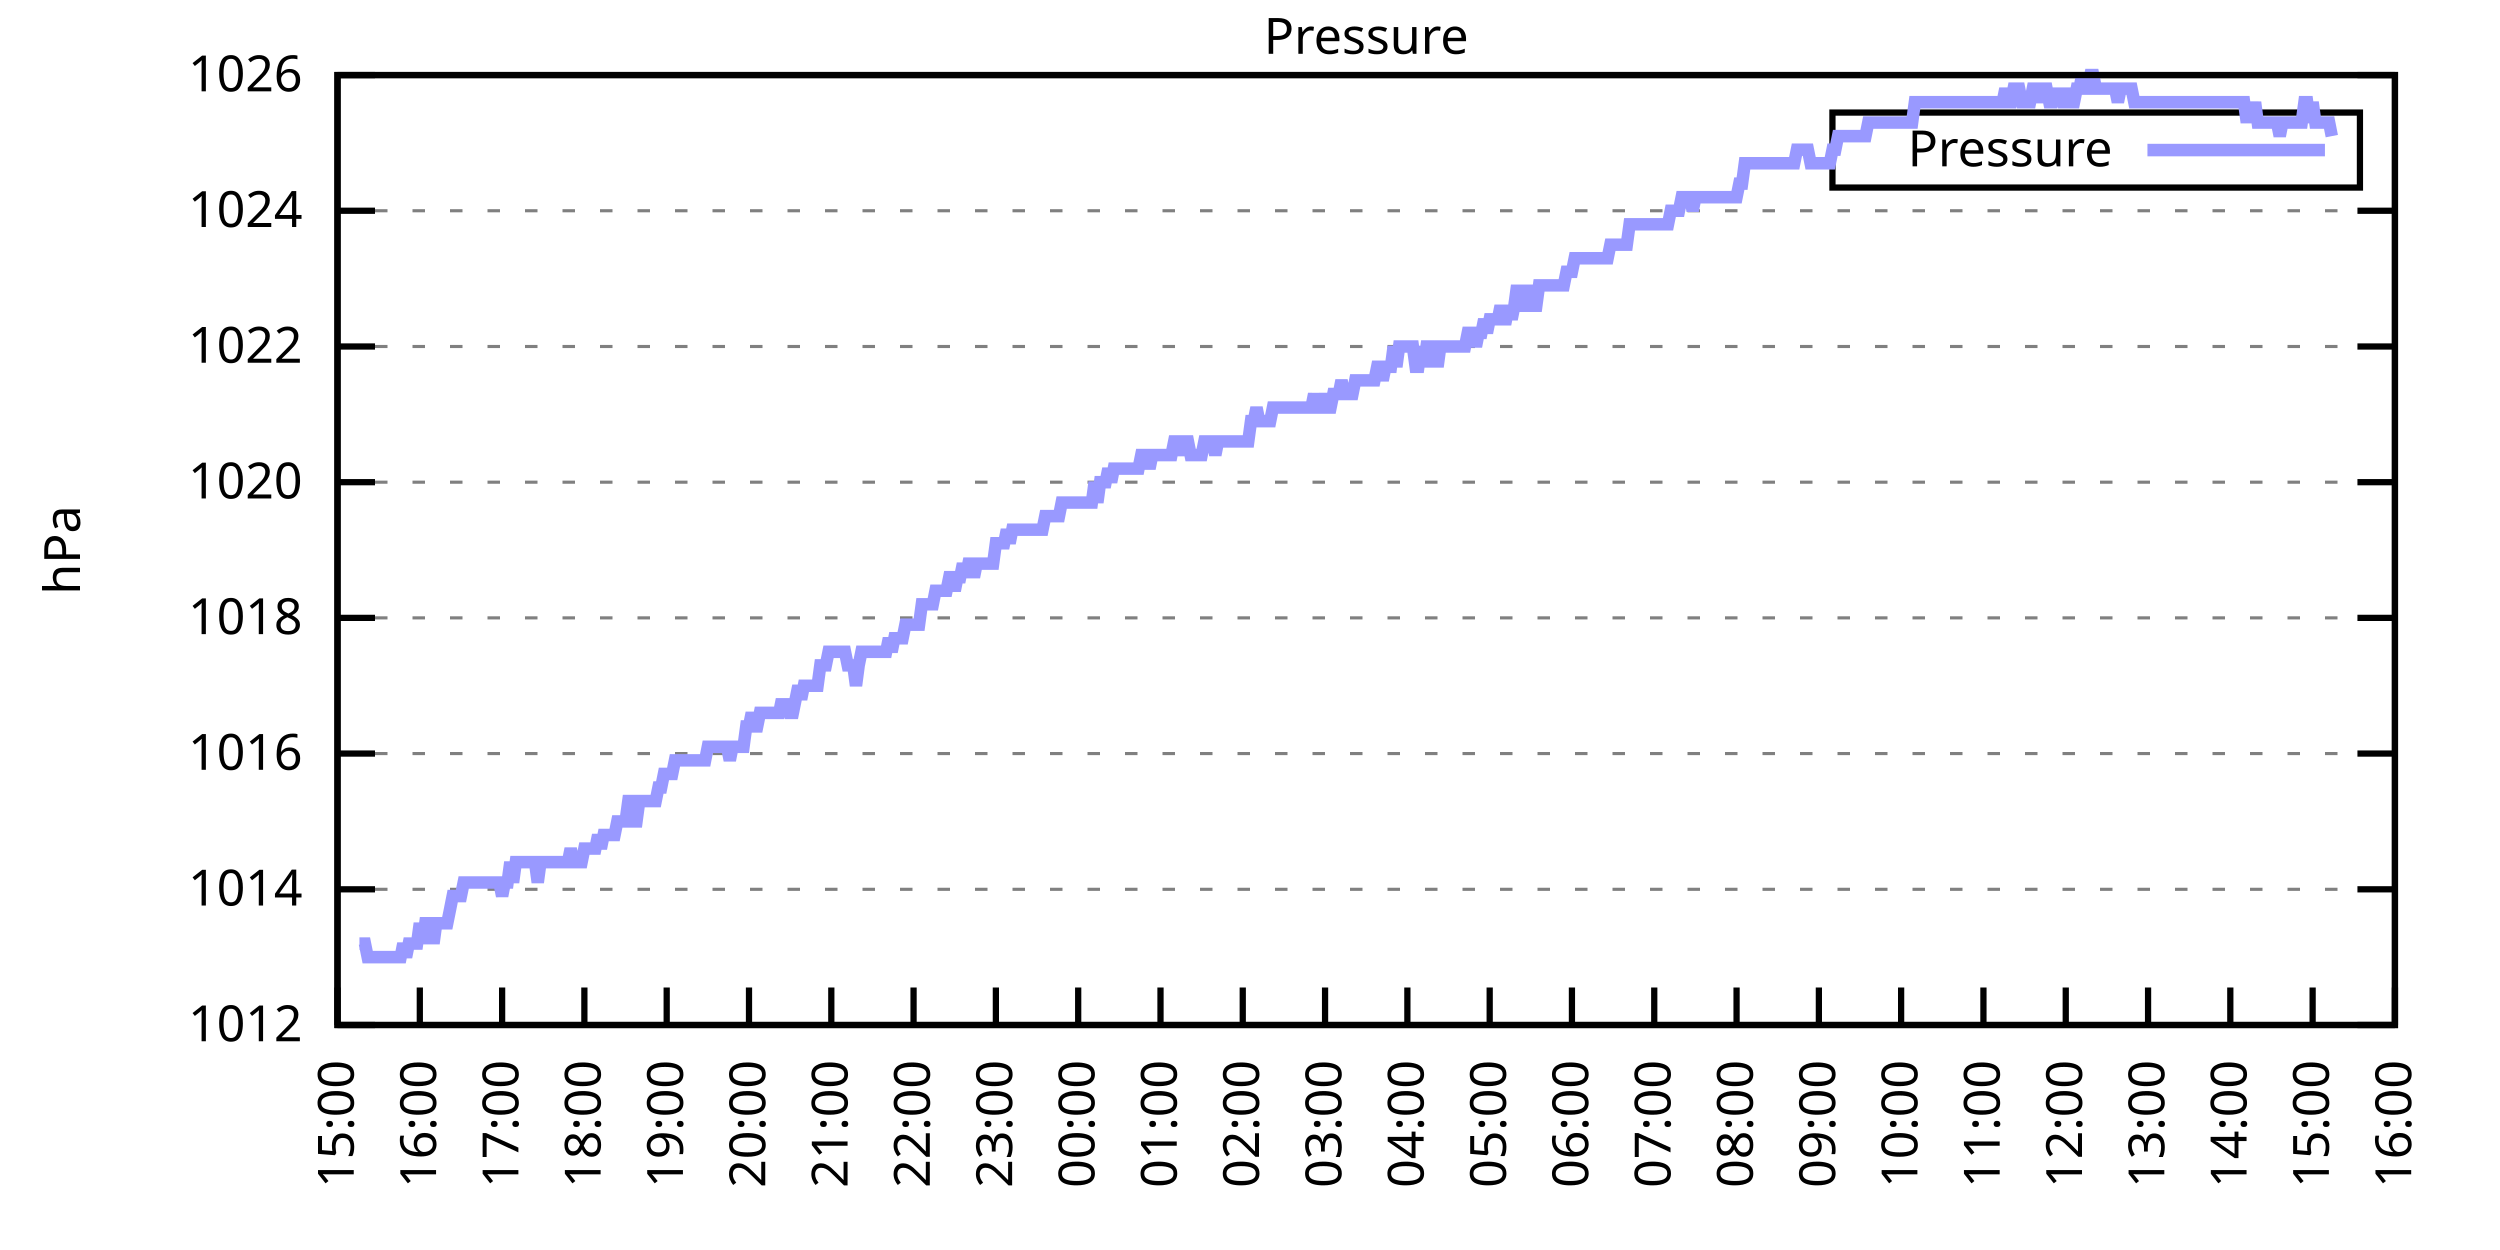
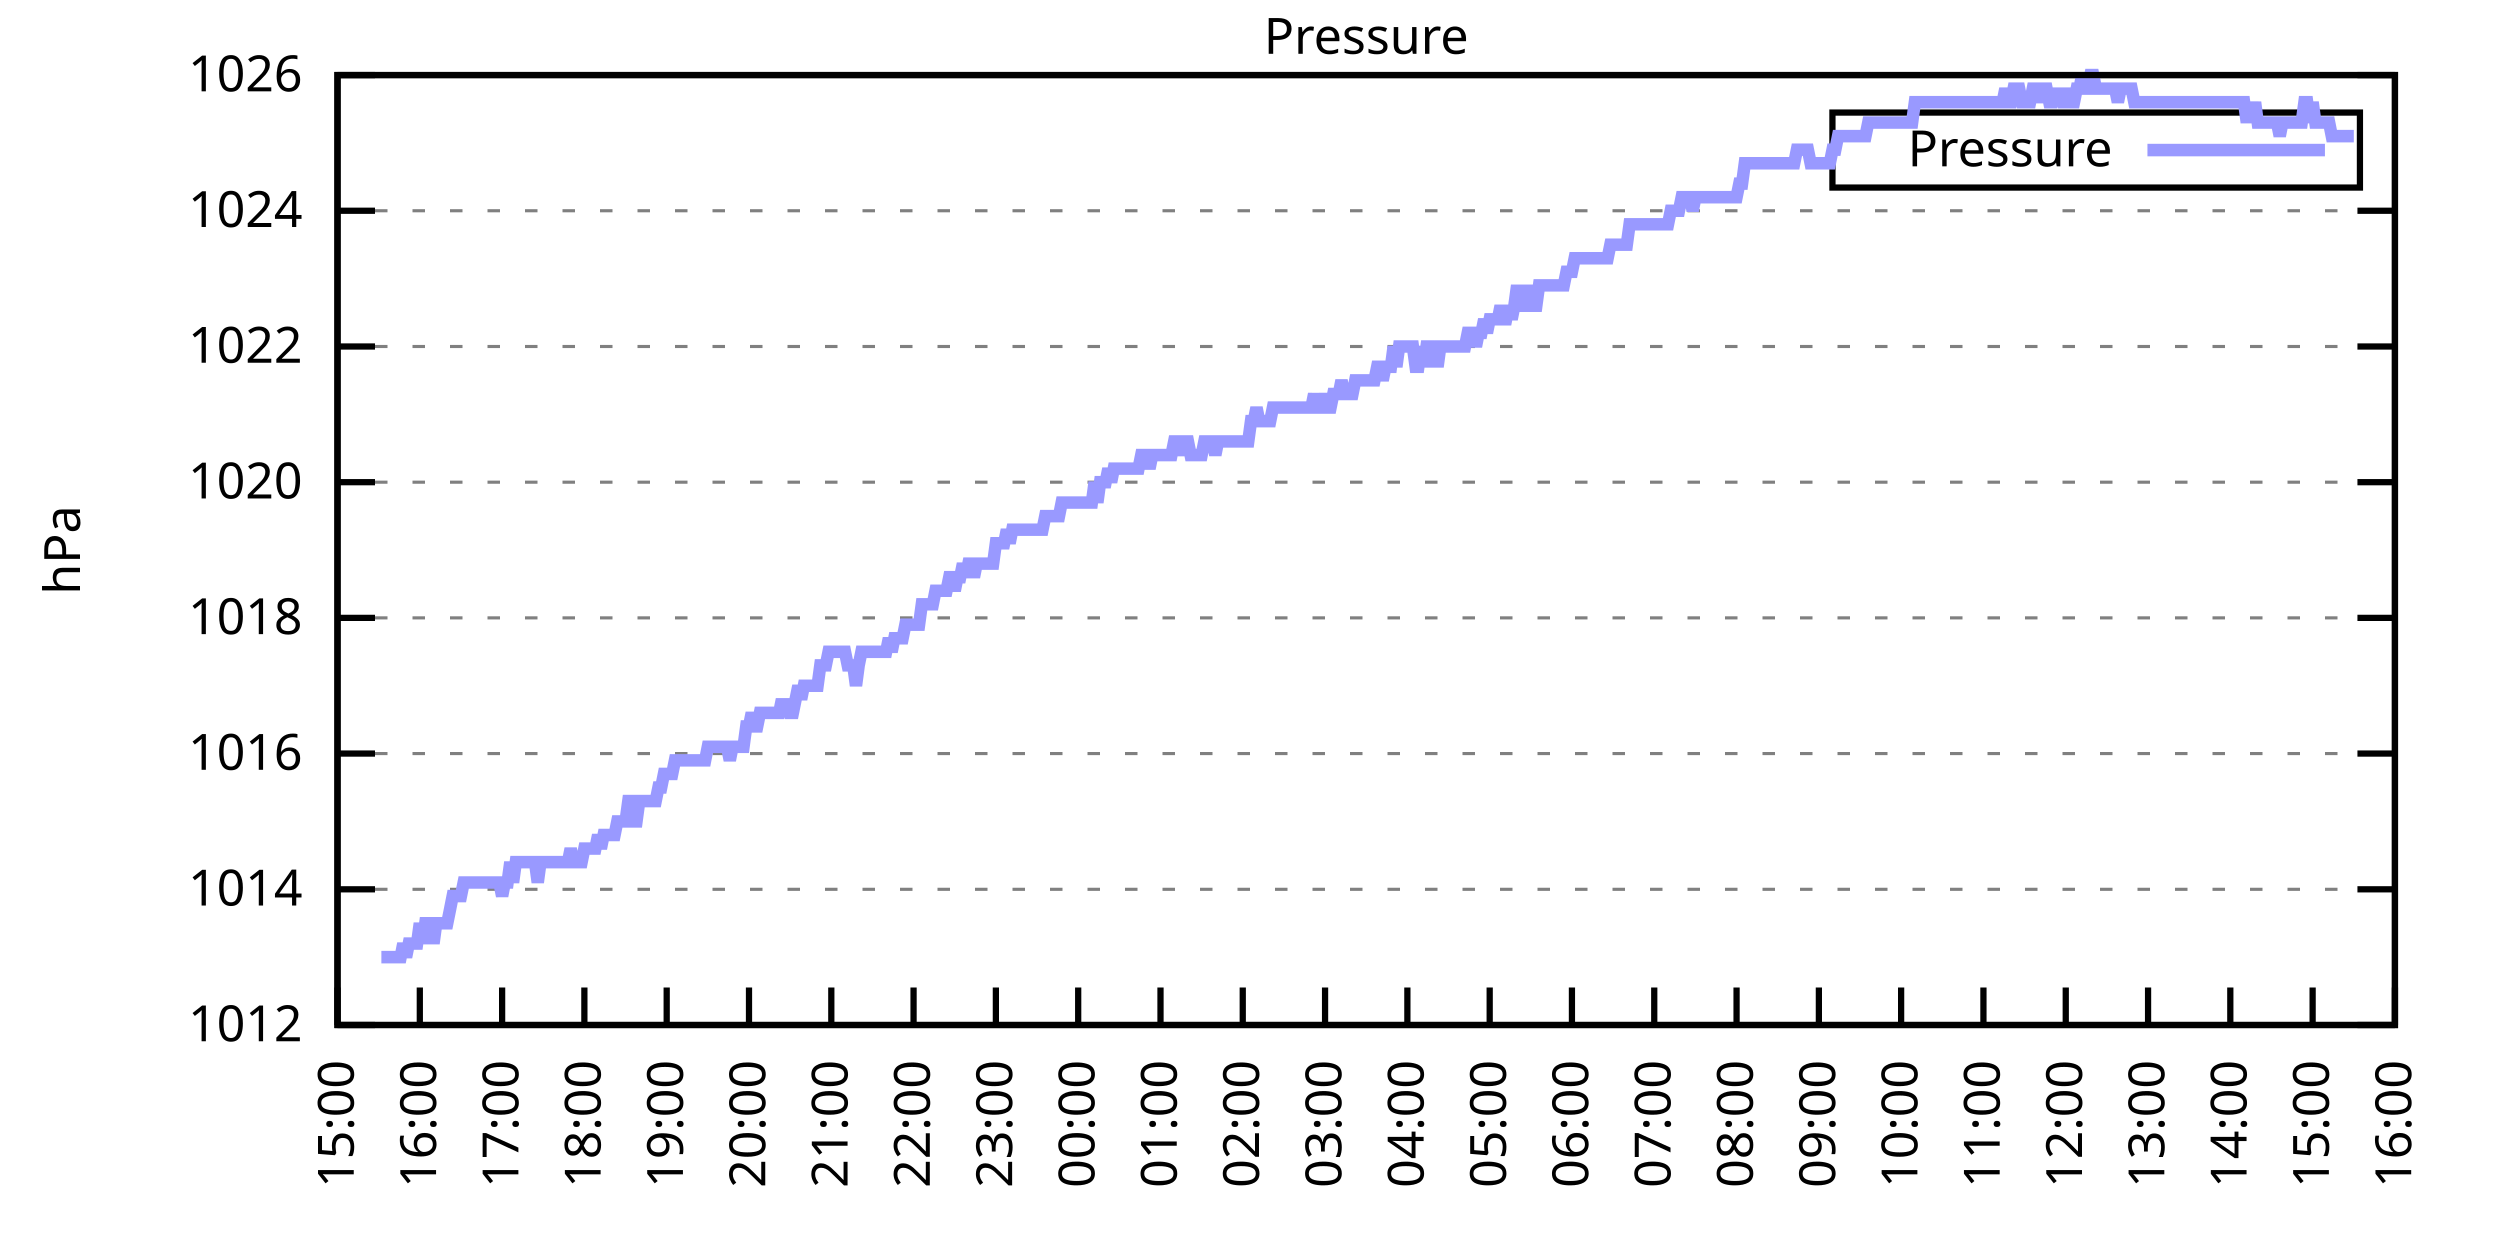
<svg xmlns="http://www.w3.org/2000/svg" xmlns:xlink="http://www.w3.org/1999/xlink" width="400" height="200" viewBox="0 0 400 200">
  <g id="gnuplot_canvas">
    <rect x="0" y="0" width="400" height="200" fill="none" />
    <defs>
      <circle id="gpDot" r="0.5" stroke-width="0.5" stroke="currentColor" />
      <path id="gpPt0" stroke-width="0.333" stroke="currentColor" d="M-1,0 h2 M0,-1 v2" />
      <path id="gpPt1" stroke-width="0.333" stroke="currentColor" d="M-1,-1 L1,1 M1,-1 L-1,1" />
      <path id="gpPt2" stroke-width="0.333" stroke="currentColor" d="M-1,0 L1,0 M0,-1 L0,1 M-1,-1 L1,1 M-1,1 L1,-1" />
      <rect id="gpPt3" stroke-width="0.333" stroke="currentColor" x="-1" y="-1" width="2" height="2" />
      <rect id="gpPt4" stroke-width="0.333" stroke="currentColor" fill="currentColor" x="-1" y="-1" width="2" height="2" />
      <circle id="gpPt5" stroke-width="0.333" stroke="currentColor" cx="0" cy="0" r="1" />
      <use xlink:href="#gpPt5" id="gpPt6" fill="currentColor" stroke="none" />
      <path id="gpPt7" stroke-width="0.333" stroke="currentColor" d="M0,-1.33 L-1.33,0.67 L1.33,0.67 z" />
      <use xlink:href="#gpPt7" id="gpPt8" fill="currentColor" stroke="none" />
      <use xlink:href="#gpPt7" id="gpPt9" stroke="currentColor" transform="rotate(180)" />
      <use xlink:href="#gpPt9" id="gpPt10" fill="currentColor" stroke="none" />
      <use xlink:href="#gpPt3" id="gpPt11" stroke="currentColor" transform="rotate(45)" />
      <use xlink:href="#gpPt11" id="gpPt12" fill="currentColor" stroke="none" />
      <path id="gpPt13" stroke-width="0.333" stroke="currentColor" d="M0,1.330 L1.265,0.411 L0.782,-1.067 L-0.782,-1.076 L-1.265,0.411 z" />
      <use xlink:href="#gpPt13" id="gpPt14" fill="currentColor" stroke="none" />
      <filter id="textbox" filterUnits="objectBoundingBox" x="0" y="0" height="1" width="1">
        <feFlood flood-color="white" flood-opacity="1" result="bgnd" />
        <feComposite in="SourceGraphic" in2="bgnd" operator="atop" />
      </filter>
      <filter id="greybox" filterUnits="objectBoundingBox" x="0" y="0" height="1" width="1">
        <feFlood flood-color="lightgrey" flood-opacity="1" result="grey" />
        <feComposite in="SourceGraphic" in2="grey" operator="atop" />
      </filter>
    </defs>
    <g fill="none" color="white" stroke="currentColor" stroke-width="1.00" stroke-linecap="butt" stroke-linejoin="miter">
</g>
    <g fill="none" color="black" stroke="currentColor" stroke-width="1.00" stroke-linecap="butt" stroke-linejoin="miter">
      <g stroke="none" shape-rendering="crispEdges">
        <polygon fill="rgb(255, 255, 255)" points="54.00,164.00 383.18,164.00 383.18,12.02 54.00,12.02 " />
      </g>
    </g>
    <g fill="none" color="black" stroke="currentColor" stroke-width="1.00" stroke-linecap="butt" stroke-linejoin="miter">
</g>
    <g fill="none" color="black" stroke="black" stroke-width="0.50" stroke-linecap="butt" stroke-linejoin="miter">
</g>
    <g fill="none" color="gray" stroke="currentColor" stroke-width="0.50" stroke-linecap="butt" stroke-linejoin="miter">
      <path stroke="gray" stroke-dasharray="2,4" class="gridline" d="M54.00,164.00 L383.19,164.00  " />
    </g>
    <g fill="none" color="gray" stroke="gray" stroke-width="1.00" stroke-linecap="butt" stroke-linejoin="miter">
</g>
    <g fill="none" color="black" stroke="currentColor" stroke-width="1.00" stroke-linecap="butt" stroke-linejoin="miter">
      <path stroke="black" d="M54.00,164.00 L60.00,164.00 M383.19,164.00 L377.19,164.00  " />
      <g transform="translate(48.40,166.60)" stroke="none" fill="black" font-family="Sans" font-size="8.00" text-anchor="end">
        <text>
          <tspan font-family="Sans"> 1012</tspan>
        </text>
      </g>
    </g>
    <g fill="none" color="black" stroke="currentColor" stroke-width="1.00" stroke-linecap="butt" stroke-linejoin="miter">
</g>
    <g fill="none" color="black" stroke="black" stroke-width="0.50" stroke-linecap="butt" stroke-linejoin="miter">
</g>
    <g fill="none" color="gray" stroke="currentColor" stroke-width="0.50" stroke-linecap="butt" stroke-linejoin="miter">
      <path stroke="gray" stroke-dasharray="2,4" class="gridline" d="M54.00,142.29 L383.19,142.29  " />
    </g>
    <g fill="none" color="gray" stroke="gray" stroke-width="1.00" stroke-linecap="butt" stroke-linejoin="miter">
</g>
    <g fill="none" color="black" stroke="currentColor" stroke-width="1.00" stroke-linecap="butt" stroke-linejoin="miter">
      <path stroke="black" d="M54.00,142.29 L60.00,142.29 M383.19,142.29 L377.19,142.29  " />
      <g transform="translate(48.40,144.89)" stroke="none" fill="black" font-family="Sans" font-size="8.00" text-anchor="end">
        <text>
          <tspan font-family="Sans"> 1014</tspan>
        </text>
      </g>
    </g>
    <g fill="none" color="black" stroke="currentColor" stroke-width="1.00" stroke-linecap="butt" stroke-linejoin="miter">
</g>
    <g fill="none" color="black" stroke="black" stroke-width="0.50" stroke-linecap="butt" stroke-linejoin="miter">
</g>
    <g fill="none" color="gray" stroke="currentColor" stroke-width="0.50" stroke-linecap="butt" stroke-linejoin="miter">
      <path stroke="gray" stroke-dasharray="2,4" class="gridline" d="M54.00,120.57 L383.19,120.57  " />
    </g>
    <g fill="none" color="gray" stroke="gray" stroke-width="1.00" stroke-linecap="butt" stroke-linejoin="miter">
</g>
    <g fill="none" color="black" stroke="currentColor" stroke-width="1.00" stroke-linecap="butt" stroke-linejoin="miter">
      <path stroke="black" d="M54.00,120.57 L60.00,120.57 M383.19,120.57 L377.19,120.57  " />
      <g transform="translate(48.40,123.17)" stroke="none" fill="black" font-family="Sans" font-size="8.00" text-anchor="end">
        <text>
          <tspan font-family="Sans"> 1016</tspan>
        </text>
      </g>
    </g>
    <g fill="none" color="black" stroke="currentColor" stroke-width="1.00" stroke-linecap="butt" stroke-linejoin="miter">
</g>
    <g fill="none" color="black" stroke="black" stroke-width="0.50" stroke-linecap="butt" stroke-linejoin="miter">
</g>
    <g fill="none" color="gray" stroke="currentColor" stroke-width="0.50" stroke-linecap="butt" stroke-linejoin="miter">
      <path stroke="gray" stroke-dasharray="2,4" class="gridline" d="M54.00,98.86 L383.19,98.86  " />
    </g>
    <g fill="none" color="gray" stroke="gray" stroke-width="1.00" stroke-linecap="butt" stroke-linejoin="miter">
</g>
    <g fill="none" color="black" stroke="currentColor" stroke-width="1.00" stroke-linecap="butt" stroke-linejoin="miter">
      <path stroke="black" d="M54.00,98.86 L60.00,98.86 M383.19,98.86 L377.19,98.86  " />
      <g transform="translate(48.40,101.46)" stroke="none" fill="black" font-family="Sans" font-size="8.00" text-anchor="end">
        <text>
          <tspan font-family="Sans"> 1018</tspan>
        </text>
      </g>
    </g>
    <g fill="none" color="black" stroke="currentColor" stroke-width="1.00" stroke-linecap="butt" stroke-linejoin="miter">
</g>
    <g fill="none" color="black" stroke="black" stroke-width="0.50" stroke-linecap="butt" stroke-linejoin="miter">
</g>
    <g fill="none" color="gray" stroke="currentColor" stroke-width="0.50" stroke-linecap="butt" stroke-linejoin="miter">
      <path stroke="gray" stroke-dasharray="2,4" class="gridline" d="M54.00,77.15 L383.19,77.15  " />
    </g>
    <g fill="none" color="gray" stroke="gray" stroke-width="1.00" stroke-linecap="butt" stroke-linejoin="miter">
</g>
    <g fill="none" color="black" stroke="currentColor" stroke-width="1.00" stroke-linecap="butt" stroke-linejoin="miter">
      <path stroke="black" d="M54.00,77.15 L60.00,77.15 M383.19,77.15 L377.19,77.15  " />
      <g transform="translate(48.40,79.75)" stroke="none" fill="black" font-family="Sans" font-size="8.00" text-anchor="end">
        <text>
          <tspan font-family="Sans"> 1020</tspan>
        </text>
      </g>
    </g>
    <g fill="none" color="black" stroke="currentColor" stroke-width="1.00" stroke-linecap="butt" stroke-linejoin="miter">
</g>
    <g fill="none" color="black" stroke="black" stroke-width="0.50" stroke-linecap="butt" stroke-linejoin="miter">
</g>
    <g fill="none" color="gray" stroke="currentColor" stroke-width="0.50" stroke-linecap="butt" stroke-linejoin="miter">
      <path stroke="gray" stroke-dasharray="2,4" class="gridline" d="M54.00,55.44 L383.19,55.44  " />
    </g>
    <g fill="none" color="gray" stroke="gray" stroke-width="1.00" stroke-linecap="butt" stroke-linejoin="miter">
</g>
    <g fill="none" color="black" stroke="currentColor" stroke-width="1.00" stroke-linecap="butt" stroke-linejoin="miter">
      <path stroke="black" d="M54.00,55.44 L60.00,55.44 M383.19,55.44 L377.19,55.44  " />
      <g transform="translate(48.40,58.04)" stroke="none" fill="black" font-family="Sans" font-size="8.00" text-anchor="end">
        <text>
          <tspan font-family="Sans"> 1022</tspan>
        </text>
      </g>
    </g>
    <g fill="none" color="black" stroke="currentColor" stroke-width="1.00" stroke-linecap="butt" stroke-linejoin="miter">
</g>
    <g fill="none" color="black" stroke="black" stroke-width="0.50" stroke-linecap="butt" stroke-linejoin="miter">
</g>
    <g fill="none" color="gray" stroke="currentColor" stroke-width="0.50" stroke-linecap="butt" stroke-linejoin="miter">
      <path stroke="gray" stroke-dasharray="2,4" class="gridline" d="M54.00,33.72 L383.19,33.72  " />
    </g>
    <g fill="none" color="gray" stroke="gray" stroke-width="1.00" stroke-linecap="butt" stroke-linejoin="miter">
</g>
    <g fill="none" color="black" stroke="currentColor" stroke-width="1.00" stroke-linecap="butt" stroke-linejoin="miter">
      <path stroke="black" d="M54.00,33.72 L60.00,33.72 M383.19,33.72 L377.19,33.72  " />
      <g transform="translate(48.40,36.32)" stroke="none" fill="black" font-family="Sans" font-size="8.00" text-anchor="end">
        <text>
          <tspan font-family="Sans"> 1024</tspan>
        </text>
      </g>
    </g>
    <g fill="none" color="black" stroke="currentColor" stroke-width="1.00" stroke-linecap="butt" stroke-linejoin="miter">
</g>
    <g fill="none" color="black" stroke="black" stroke-width="0.50" stroke-linecap="butt" stroke-linejoin="miter">
</g>
    <g fill="none" color="gray" stroke="currentColor" stroke-width="0.50" stroke-linecap="butt" stroke-linejoin="miter">
      <path stroke="gray" stroke-dasharray="2,4" class="gridline" d="M54.00,12.01 L383.19,12.01  " />
    </g>
    <g fill="none" color="gray" stroke="gray" stroke-width="1.00" stroke-linecap="butt" stroke-linejoin="miter">
</g>
    <g fill="none" color="black" stroke="currentColor" stroke-width="1.00" stroke-linecap="butt" stroke-linejoin="miter">
      <path stroke="black" d="M54.00,12.01 L60.00,12.01 M383.19,12.01 L377.19,12.01  " />
      <g transform="translate(48.40,14.61)" stroke="none" fill="black" font-family="Sans" font-size="8.00" text-anchor="end">
        <text>
          <tspan font-family="Sans"> 1026</tspan>
        </text>
      </g>
    </g>
    <g fill="none" color="black" stroke="currentColor" stroke-width="1.00" stroke-linecap="butt" stroke-linejoin="miter">
      <path stroke="black" d="M54.00,164.00 L54.00,158.00  " />
      <g transform="translate(56.60,169.60) rotate(270.00)" stroke="none" fill="black" font-family="Sans" font-size="8.00" text-anchor="end">
        <text>
          <tspan font-family="Sans">15:00</tspan>
        </text>
      </g>
    </g>
    <g fill="none" color="black" stroke="currentColor" stroke-width="1.00" stroke-linecap="butt" stroke-linejoin="miter">
      <path stroke="black" d="M67.17,164.00 L67.17,158.00  " />
      <g transform="translate(69.77,169.60) rotate(270.00)" stroke="none" fill="black" font-family="Sans" font-size="8.00" text-anchor="end">
        <text>
          <tspan font-family="Sans">16:00</tspan>
        </text>
      </g>
    </g>
    <g fill="none" color="black" stroke="currentColor" stroke-width="1.00" stroke-linecap="butt" stroke-linejoin="miter">
      <path stroke="black" d="M80.34,164.00 L80.34,158.00  " />
      <g transform="translate(82.94,169.60) rotate(270.00)" stroke="none" fill="black" font-family="Sans" font-size="8.00" text-anchor="end">
        <text>
          <tspan font-family="Sans">17:00</tspan>
        </text>
      </g>
    </g>
    <g fill="none" color="black" stroke="currentColor" stroke-width="1.00" stroke-linecap="butt" stroke-linejoin="miter">
      <path stroke="black" d="M93.50,164.00 L93.50,158.00  " />
      <g transform="translate(96.10,169.60) rotate(270.00)" stroke="none" fill="black" font-family="Sans" font-size="8.00" text-anchor="end">
        <text>
          <tspan font-family="Sans">18:00</tspan>
        </text>
      </g>
    </g>
    <g fill="none" color="black" stroke="currentColor" stroke-width="1.00" stroke-linecap="butt" stroke-linejoin="miter">
      <path stroke="black" d="M106.67,164.00 L106.67,158.00  " />
      <g transform="translate(109.27,169.60) rotate(270.00)" stroke="none" fill="black" font-family="Sans" font-size="8.00" text-anchor="end">
        <text>
          <tspan font-family="Sans">19:00</tspan>
        </text>
      </g>
    </g>
    <g fill="none" color="black" stroke="currentColor" stroke-width="1.00" stroke-linecap="butt" stroke-linejoin="miter">
      <path stroke="black" d="M119.84,164.00 L119.84,158.00  " />
      <g transform="translate(122.44,169.60) rotate(270.00)" stroke="none" fill="black" font-family="Sans" font-size="8.00" text-anchor="end">
        <text>
          <tspan font-family="Sans">20:00</tspan>
        </text>
      </g>
    </g>
    <g fill="none" color="black" stroke="currentColor" stroke-width="1.00" stroke-linecap="butt" stroke-linejoin="miter">
      <path stroke="black" d="M133.01,164.00 L133.01,158.00  " />
      <g transform="translate(135.61,169.60) rotate(270.00)" stroke="none" fill="black" font-family="Sans" font-size="8.00" text-anchor="end">
        <text>
          <tspan font-family="Sans">21:00</tspan>
        </text>
      </g>
    </g>
    <g fill="none" color="black" stroke="currentColor" stroke-width="1.00" stroke-linecap="butt" stroke-linejoin="miter">
      <path stroke="black" d="M146.17,164.00 L146.17,158.00  " />
      <g transform="translate(148.77,169.60) rotate(270.00)" stroke="none" fill="black" font-family="Sans" font-size="8.00" text-anchor="end">
        <text>
          <tspan font-family="Sans">22:00</tspan>
        </text>
      </g>
    </g>
    <g fill="none" color="black" stroke="currentColor" stroke-width="1.00" stroke-linecap="butt" stroke-linejoin="miter">
      <path stroke="black" d="M159.34,164.00 L159.34,158.00  " />
      <g transform="translate(161.94,169.60) rotate(270.00)" stroke="none" fill="black" font-family="Sans" font-size="8.00" text-anchor="end">
        <text>
          <tspan font-family="Sans">23:00</tspan>
        </text>
      </g>
    </g>
    <g fill="none" color="black" stroke="currentColor" stroke-width="1.00" stroke-linecap="butt" stroke-linejoin="miter">
      <path stroke="black" d="M172.51,164.00 L172.51,158.00  " />
      <g transform="translate(175.11,169.60) rotate(270.00)" stroke="none" fill="black" font-family="Sans" font-size="8.00" text-anchor="end">
        <text>
          <tspan font-family="Sans">00:00</tspan>
        </text>
      </g>
    </g>
    <g fill="none" color="black" stroke="currentColor" stroke-width="1.00" stroke-linecap="butt" stroke-linejoin="miter">
      <path stroke="black" d="M185.68,164.00 L185.68,158.00  " />
      <g transform="translate(188.28,169.60) rotate(270.00)" stroke="none" fill="black" font-family="Sans" font-size="8.00" text-anchor="end">
        <text>
          <tspan font-family="Sans">01:00</tspan>
        </text>
      </g>
    </g>
    <g fill="none" color="black" stroke="currentColor" stroke-width="1.00" stroke-linecap="butt" stroke-linejoin="miter">
      <path stroke="black" d="M198.84,164.00 L198.84,158.00  " />
      <g transform="translate(201.44,169.60) rotate(270.00)" stroke="none" fill="black" font-family="Sans" font-size="8.00" text-anchor="end">
        <text>
          <tspan font-family="Sans">02:00</tspan>
        </text>
      </g>
    </g>
    <g fill="none" color="black" stroke="currentColor" stroke-width="1.00" stroke-linecap="butt" stroke-linejoin="miter">
      <path stroke="black" d="M212.01,164.00 L212.01,158.00  " />
      <g transform="translate(214.61,169.60) rotate(270.00)" stroke="none" fill="black" font-family="Sans" font-size="8.00" text-anchor="end">
        <text>
          <tspan font-family="Sans">03:00</tspan>
        </text>
      </g>
    </g>
    <g fill="none" color="black" stroke="currentColor" stroke-width="1.00" stroke-linecap="butt" stroke-linejoin="miter">
      <path stroke="black" d="M225.18,164.00 L225.18,158.00  " />
      <g transform="translate(227.78,169.60) rotate(270.00)" stroke="none" fill="black" font-family="Sans" font-size="8.00" text-anchor="end">
        <text>
          <tspan font-family="Sans">04:00</tspan>
        </text>
      </g>
    </g>
    <g fill="none" color="black" stroke="currentColor" stroke-width="1.00" stroke-linecap="butt" stroke-linejoin="miter">
      <path stroke="black" d="M238.35,164.00 L238.35,158.00  " />
      <g transform="translate(240.95,169.60) rotate(270.00)" stroke="none" fill="black" font-family="Sans" font-size="8.00" text-anchor="end">
        <text>
          <tspan font-family="Sans">05:00</tspan>
        </text>
      </g>
    </g>
    <g fill="none" color="black" stroke="currentColor" stroke-width="1.00" stroke-linecap="butt" stroke-linejoin="miter">
      <path stroke="black" d="M251.51,164.00 L251.51,158.00  " />
      <g transform="translate(254.11,169.60) rotate(270.00)" stroke="none" fill="black" font-family="Sans" font-size="8.00" text-anchor="end">
        <text>
          <tspan font-family="Sans">06:00</tspan>
        </text>
      </g>
    </g>
    <g fill="none" color="black" stroke="currentColor" stroke-width="1.00" stroke-linecap="butt" stroke-linejoin="miter">
      <path stroke="black" d="M264.68,164.00 L264.68,158.00  " />
      <g transform="translate(267.28,169.60) rotate(270.00)" stroke="none" fill="black" font-family="Sans" font-size="8.00" text-anchor="end">
        <text>
          <tspan font-family="Sans">07:00</tspan>
        </text>
      </g>
    </g>
    <g fill="none" color="black" stroke="currentColor" stroke-width="1.00" stroke-linecap="butt" stroke-linejoin="miter">
      <path stroke="black" d="M277.85,164.00 L277.85,158.00  " />
      <g transform="translate(280.45,169.60) rotate(270.00)" stroke="none" fill="black" font-family="Sans" font-size="8.00" text-anchor="end">
        <text>
          <tspan font-family="Sans">08:00</tspan>
        </text>
      </g>
    </g>
    <g fill="none" color="black" stroke="currentColor" stroke-width="1.00" stroke-linecap="butt" stroke-linejoin="miter">
      <path stroke="black" d="M291.02,164.00 L291.02,158.00  " />
      <g transform="translate(293.62,169.60) rotate(270.00)" stroke="none" fill="black" font-family="Sans" font-size="8.00" text-anchor="end">
        <text>
          <tspan font-family="Sans">09:00</tspan>
        </text>
      </g>
    </g>
    <g fill="none" color="black" stroke="currentColor" stroke-width="1.00" stroke-linecap="butt" stroke-linejoin="miter">
      <path stroke="black" d="M304.18,164.00 L304.18,158.00  " />
      <g transform="translate(306.78,169.60) rotate(270.00)" stroke="none" fill="black" font-family="Sans" font-size="8.00" text-anchor="end">
        <text>
          <tspan font-family="Sans">10:00</tspan>
        </text>
      </g>
    </g>
    <g fill="none" color="black" stroke="currentColor" stroke-width="1.00" stroke-linecap="butt" stroke-linejoin="miter">
      <path stroke="black" d="M317.35,164.00 L317.35,158.00  " />
      <g transform="translate(319.95,169.60) rotate(270.00)" stroke="none" fill="black" font-family="Sans" font-size="8.00" text-anchor="end">
        <text>
          <tspan font-family="Sans">11:00</tspan>
        </text>
      </g>
    </g>
    <g fill="none" color="black" stroke="currentColor" stroke-width="1.00" stroke-linecap="butt" stroke-linejoin="miter">
      <path stroke="black" d="M330.52,164.00 L330.52,158.00  " />
      <g transform="translate(333.12,169.60) rotate(270.00)" stroke="none" fill="black" font-family="Sans" font-size="8.00" text-anchor="end">
        <text>
          <tspan font-family="Sans">12:00</tspan>
        </text>
      </g>
    </g>
    <g fill="none" color="black" stroke="currentColor" stroke-width="1.00" stroke-linecap="butt" stroke-linejoin="miter">
      <path stroke="black" d="M343.69,164.00 L343.69,158.00  " />
      <g transform="translate(346.29,169.60) rotate(270.00)" stroke="none" fill="black" font-family="Sans" font-size="8.00" text-anchor="end">
        <text>
          <tspan font-family="Sans">13:00</tspan>
        </text>
      </g>
    </g>
    <g fill="none" color="black" stroke="currentColor" stroke-width="1.00" stroke-linecap="butt" stroke-linejoin="miter">
      <path stroke="black" d="M356.85,164.00 L356.85,158.00  " />
      <g transform="translate(359.45,169.60) rotate(270.00)" stroke="none" fill="black" font-family="Sans" font-size="8.00" text-anchor="end">
        <text>
          <tspan font-family="Sans">14:00</tspan>
        </text>
      </g>
    </g>
    <g fill="none" color="black" stroke="currentColor" stroke-width="1.00" stroke-linecap="butt" stroke-linejoin="miter">
      <path stroke="black" d="M370.02,164.00 L370.02,158.00  " />
      <g transform="translate(372.62,169.60) rotate(270.00)" stroke="none" fill="black" font-family="Sans" font-size="8.00" text-anchor="end">
        <text>
          <tspan font-family="Sans">15:00</tspan>
        </text>
      </g>
    </g>
    <g fill="none" color="black" stroke="currentColor" stroke-width="1.00" stroke-linecap="butt" stroke-linejoin="miter">
      <path stroke="black" d="M383.19,164.00 L383.19,158.00  " />
      <g transform="translate(385.79,169.60) rotate(270.00)" stroke="none" fill="black" font-family="Sans" font-size="8.00" text-anchor="end">
        <text>
          <tspan font-family="Sans">16:00</tspan>
        </text>
      </g>
    </g>
    <g fill="none" color="black" stroke="currentColor" stroke-width="1.00" stroke-linecap="butt" stroke-linejoin="miter">
</g>
    <g fill="none" color="black" stroke="currentColor" stroke-width="1.00" stroke-linecap="butt" stroke-linejoin="miter">
      <path stroke="black" d="M54.00,12.01 L54.00,164.00 L383.19,164.00 L383.19,12.01 L54.00,12.01 Z  " />
    </g>
    <g fill="none" color="black" stroke="currentColor" stroke-width="1.00" stroke-linecap="butt" stroke-linejoin="miter">
</g>
    <g fill="none" color="black" stroke="currentColor" stroke-width="1.00" stroke-linecap="butt" stroke-linejoin="miter">
      <path stroke="black" d="M293.19,30.01 L293.19,18.01 L377.59,18.01 L377.59,30.01 L293.19,30.01 Z  " />
    </g>
    <g id="Pressure_plot_1">
      <g fill="none" color="white" stroke="black" stroke-width="2.00" stroke-linecap="butt" stroke-linejoin="miter">
</g>
      <g fill="none" color="black" stroke="currentColor" stroke-width="2.00" stroke-linecap="butt" stroke-linejoin="miter">
        <g transform="translate(337.99,26.61)" stroke="none" fill="black" font-family="Sans" font-size="8.00" text-anchor="end">
          <text>
            <tspan font-family="Sans">Pressure</tspan>
          </text>
        </g>
      </g>
      <g fill="none" color="black" stroke="currentColor" stroke-width="2.00" stroke-linecap="butt" stroke-linejoin="miter">
-         <path stroke="rgb(153, 153, 255)" d="M343.59,24.01 L371.99,24.01 M57.51,150.97 L57.95,150.97 L58.39,150.97 L58.83,153.14 L59.27,153.14 L59.71,153.14   L60.14,153.14 L60.58,153.14 L61.02,153.14 L61.46,153.14 L61.90,153.14 L62.34,153.14 L62.78,153.14 L63.22,153.14   L63.66,153.14 L64.10,153.14 L64.53,150.97 L64.97,153.14 L65.41,150.97 L65.85,150.97 L66.29,150.97 L66.73,150.97   L67.17,147.72 L67.61,150.97 L68.05,147.72 L68.48,147.72 L68.92,147.72 L69.36,150.97 L69.80,147.72 L70.24,147.72   L70.68,147.72 L71.12,147.72 L71.56,147.72 L72.00,145.54 L72.43,143.37 L72.87,143.37 L73.31,143.37 L73.75,143.37   L74.19,141.20 L74.63,141.20 L75.07,141.20 L75.51,141.20 L75.95,141.20 L76.38,141.20 L76.82,141.20 L77.26,141.20   L77.70,141.20 L78.14,141.20 L78.58,141.20 L79.02,141.20 L79.46,141.20 L79.90,141.20 L80.34,143.37 L80.77,141.20   L81.21,141.20 L81.65,137.94 L82.09,141.20 L82.53,137.94 L82.97,137.94 L83.41,137.94 L83.85,137.94 L84.29,137.94   L84.72,137.94 L85.16,137.94 L85.60,137.94 L86.04,141.20 L86.48,137.94 L86.92,137.94 L87.36,137.94 L87.80,137.94   L88.24,137.94 L88.67,137.94 L89.11,137.94 L89.55,137.94 L89.99,137.94 L90.43,137.94 L90.87,137.94 L91.31,135.77   L91.75,137.94 L92.19,137.94 L92.62,137.94 L93.06,137.94 L93.50,135.77 L93.94,135.77 L94.38,135.77 L94.82,135.77   L95.26,135.77 L95.70,133.60 L96.14,135.77 L96.58,133.60 L97.01,133.60 L97.45,133.60 L97.89,133.60 L98.33,133.60   L98.77,131.43 L99.21,131.43 L99.65,131.43 L100.09,131.43 L100.53,128.17 L100.96,128.17 L101.40,131.43 L101.84,131.43   L102.28,128.17 L102.72,128.17 L103.16,128.17 L103.60,128.17 L104.04,128.17 L104.48,128.17 L104.91,128.17 L105.35,126.00   L105.79,126.00 L106.23,123.83 L106.67,123.83 L107.11,123.83 L107.55,123.83 L107.99,121.66 L108.43,121.66 L108.87,121.66   L109.30,121.66 L109.74,121.66 L110.18,121.66 L110.62,121.66 L111.06,121.66 L111.50,121.66 L111.94,121.66 L112.38,121.66   L112.82,121.66 L113.25,119.49 L113.69,119.49 L114.13,119.49 L114.57,119.49 L115.01,119.49 L115.45,119.49 L115.89,119.49   L116.33,119.49 L116.77,121.66 L117.20,119.49 L117.64,119.49 L118.08,119.49 L118.52,119.49 L118.96,119.49 L119.40,116.23   L119.84,116.23 L120.28,114.06 L120.72,116.23 L121.15,116.23 L121.59,114.06 L122.03,114.06 L122.47,114.06 L122.91,114.06   L123.35,114.06 L123.79,114.06 L124.23,114.06 L124.67,114.06 L125.11,111.89 L125.54,114.06 L125.98,111.89 L126.42,114.06   L126.86,114.06 L127.30,111.89 L127.74,109.72 L128.18,111.89 L128.62,109.72 L129.06,109.72 L129.49,109.72 L129.93,109.72   L130.37,109.72 L130.81,109.72 L131.25,106.46 L131.69,106.46 L132.13,106.46 L132.57,104.29 L133.01,104.29 L133.44,104.29   L133.88,104.29 L134.32,104.29 L134.76,104.29 L135.20,104.29 L135.64,106.46 L136.08,106.46 L136.52,106.46 L136.96,109.72   L137.39,106.46 L137.83,104.29 L138.27,104.29 L138.71,104.29 L139.15,104.29 L139.59,104.29 L140.03,104.29 L140.47,104.29   L140.91,104.29 L141.35,104.29 L141.78,104.29 L142.22,102.12 L142.66,104.29 L143.10,102.12 L143.54,102.12 L143.98,102.12   L144.42,102.12 L144.86,99.95 L145.30,99.95 L145.73,99.95 L146.17,99.95 L146.61,99.95 L147.05,99.95 L147.49,96.69   L147.93,96.69 L148.37,96.69 L148.81,96.69 L149.25,96.69 L149.68,94.52 L150.12,94.52 L150.56,94.52 L151.00,94.52   L151.44,94.52 L151.88,92.35 L152.32,92.35 L152.76,94.52 L153.20,92.35 L153.63,92.35 L154.07,90.18 L154.51,92.35   L154.95,90.18 L155.39,90.18 L155.83,92.35 L156.27,90.18 L156.71,90.18 L157.15,90.18 L157.59,90.18 L158.02,90.18   L158.46,90.18 L158.90,90.18 L159.34,86.92 L159.78,86.92 L160.22,86.92 L160.66,86.92 L161.10,84.75 L161.54,86.92   L161.97,84.75 L162.41,84.75 L162.85,84.75 L163.29,84.75 L163.73,84.75 L164.17,84.75 L164.61,84.75 L165.05,84.75   L165.49,84.75 L165.92,84.75 L166.36,84.75 L166.80,84.75 L167.24,82.58 L167.68,82.58 L168.12,82.58 L168.56,82.58   L169.00,82.58 L169.44,82.58 L169.87,80.41 L170.31,80.41 L170.75,80.41 L171.19,80.41 L171.63,80.41 L172.07,80.41   L172.51,80.41 L172.95,80.41 L173.39,80.41 L173.83,80.41 L174.26,80.41 L174.70,80.41 L175.14,77.15 L175.58,80.41   L176.02,77.15 L176.46,77.15 L176.90,77.15 L177.34,74.98 L177.78,77.15 L178.21,74.98 L178.65,74.98 L179.09,74.98   L179.53,74.98 L179.97,74.98 L180.41,74.98 L180.85,74.98 L181.29,74.98 L181.73,74.98 L182.16,74.98 L182.60,72.81   L183.04,72.81 L183.48,72.81 L183.92,74.98 L184.36,72.81 L184.80,72.81 L185.24,72.81 L185.68,72.81 L186.11,72.81   L186.55,72.81 L186.99,72.81 L187.43,72.81 L187.87,70.63 L188.31,70.63 L188.75,72.81 L189.19,70.63 L189.63,70.63   L190.07,70.63 L190.50,72.81 L190.94,72.81 L191.38,72.81 L191.82,72.81 L192.26,72.81 L192.70,70.63 L193.14,70.63   L193.58,70.63 L194.02,70.63 L194.45,72.81 L194.89,70.63 L195.33,70.63 L195.77,70.63 L196.21,70.63 L196.65,70.63   L197.09,70.63 L197.53,70.63 L197.97,70.63 L198.40,70.63 L198.84,70.63 L199.28,70.63 L199.72,70.63 L200.16,67.38   L200.60,67.38 L201.04,65.21 L201.48,67.38 L201.92,67.38 L202.35,67.38 L202.79,67.38 L203.23,67.38 L203.67,65.21   L204.11,65.21 L204.55,65.21 L204.99,65.21 L205.43,65.21 L205.87,65.21 L206.31,65.21 L206.74,65.21 L207.18,65.21   L207.62,65.21 L208.06,65.21 L208.50,65.21 L208.94,65.21 L209.38,65.21 L209.82,65.21 L210.26,63.04 L210.69,65.21   L211.13,65.21 L211.57,65.21 L212.01,63.04 L212.45,65.21 L212.89,65.21 L213.33,63.04 L213.77,63.04 L214.21,63.04   L214.64,60.86 L215.08,63.04 L215.52,63.04 L215.96,63.04 L216.40,63.04 L216.84,60.86 L217.28,60.86 L217.72,60.86   L218.16,60.86 L218.60,60.86 L219.03,60.86 L219.47,60.86 L219.91,60.86 L220.35,58.69 L220.79,58.69 L221.23,60.86   L221.67,58.69 L222.11,58.69 L222.55,58.69 L222.98,55.44 L223.42,58.69 L223.86,55.44 L224.30,55.44 L224.74,55.44   L225.18,55.44 L225.62,55.44 L226.06,55.44 L226.50,58.69 L226.93,58.69 L227.37,55.44 L227.81,58.69 L228.25,55.44   L228.69,55.44 L229.13,58.69 L229.57,55.44 L230.01,58.69 L230.45,55.44 L230.88,55.44 L231.32,55.44 L231.76,55.44   L232.20,55.44 L232.64,55.44 L233.08,55.44 L233.52,55.44 L233.96,55.44 L234.40,55.44 L234.84,53.26 L235.27,53.26   L235.71,53.26 L236.15,55.44 L236.59,53.26 L237.03,53.26 L237.47,51.09 L237.91,53.26 L238.35,51.09 L238.79,51.09   L239.22,51.09 L239.66,51.09 L240.10,48.92 L240.54,51.09 L240.98,51.09 L241.42,48.92 L241.86,51.09 L242.30,48.92   L242.74,45.66 L243.17,48.92 L243.61,48.92 L244.05,48.92 L244.49,45.66 L244.93,48.92 L245.37,48.92 L245.81,48.92   L246.25,45.66 L246.69,45.66 L247.12,45.66 L247.56,45.66 L248.00,45.66 L248.44,45.66 L248.88,45.66 L249.32,45.66   L249.76,45.66 L250.20,45.66 L250.64,43.49 L251.08,43.49 L251.51,43.49 L251.95,41.32 L252.39,41.32 L252.83,41.32   L253.27,41.32 L253.71,41.32 L254.15,41.32 L254.59,41.32 L255.03,41.32 L255.46,41.32 L255.90,41.32 L256.34,41.32   L256.78,41.32 L257.22,41.32 L257.66,39.15 L258.10,39.15 L258.54,39.15 L258.98,39.15 L259.41,39.15 L259.85,39.15   L260.29,39.15 L260.73,35.89 L261.17,35.89 L261.61,35.89 L262.05,35.89 L262.49,35.89 L262.93,35.89 L263.36,35.89   L263.80,35.89 L264.24,35.89 L264.68,35.89 L265.12,35.89 L265.56,35.89 L266.00,35.89 L266.44,35.89 L266.88,35.89   L267.32,33.72 L267.75,33.72 L268.19,33.72 L268.63,33.72 L269.07,31.55 L269.51,31.55 L269.95,31.55 L270.39,31.55   L270.83,33.72 L271.27,31.55 L271.70,31.55 L272.14,31.55 L272.58,31.55 L273.02,31.55 L273.46,31.55 L273.90,31.55   L274.34,31.55 L274.78,31.55 L275.22,31.55 L275.65,31.55 L276.09,31.55 L276.53,31.55 L276.97,31.55 L277.41,31.55   L277.85,31.55 L278.29,29.38 L278.73,29.38 L279.17,26.12 L279.60,26.12 L280.04,26.12 L280.48,26.12 L280.92,26.12   L281.36,26.12 L281.80,26.12 L282.24,26.12 L282.68,26.12 L283.12,26.12 L283.56,26.12 L283.99,26.12 L284.43,26.12   L284.87,26.12 L285.31,26.12 L285.75,26.12 L286.19,26.12 L286.63,26.12 L287.07,26.12 L287.51,23.95 L287.94,23.95   L288.38,23.95 L288.82,23.95 L289.26,23.95 L289.70,26.12 L290.58,26.12 L291.02,26.12 L291.46,26.12 L291.89,26.12   L292.33,26.12 L292.77,26.12 L293.21,23.95 L293.65,23.95 L294.09,21.78 L294.53,21.78 L294.97,21.78 L295.41,21.78   L295.84,21.78 L296.28,21.78 L296.72,21.78 L297.16,21.78 L297.60,21.78 L298.04,21.78 L298.48,21.78 L298.92,19.61   L299.36,19.61 L299.80,19.61 L300.23,19.61 L300.67,19.61 L301.11,19.61 L301.55,19.61 L301.99,19.61 L302.43,19.61   L302.87,19.61 L303.31,19.61 L303.75,19.61 L304.18,19.61 L304.62,19.61 L305.06,19.61 L305.50,19.61 L305.94,19.61   L306.38,16.35 L306.82,16.35 L307.26,16.35 L307.70,16.35 L308.13,16.35 L308.57,16.35 L309.01,16.35 L309.45,16.35   L309.89,16.35 L310.33,16.35 L310.77,16.35 L311.21,16.35 L311.65,16.35 L312.08,16.35 L312.52,16.35 L312.96,16.35   L313.40,16.35 L313.84,16.35 L314.28,16.35 L314.72,16.35 L315.16,16.35 L315.60,16.35 L316.04,16.35 L316.47,16.35   L316.91,16.35 L317.35,16.35 L317.79,16.35 L318.23,16.35 L318.67,16.35 L319.11,16.35 L319.55,16.35 L319.99,16.35   L320.42,16.35 L320.86,14.18 L321.30,16.35 L321.74,16.35 L322.18,14.18 L322.62,14.18 L323.06,14.18 L323.50,16.35   L323.94,16.35 L324.37,16.35 L324.81,16.35 L325.25,14.18 L325.69,14.18 L326.13,16.35 L326.57,14.18 L327.01,14.18   L327.45,14.18 L327.89,16.35 L328.33,16.35 L328.76,14.18 L329.20,16.35 L329.64,14.18 L330.08,16.35 L330.52,16.35   L330.96,14.18 L331.40,16.35 L331.84,16.35 L332.28,14.18 L332.71,14.18 L333.15,12.01 L333.59,14.18 L334.03,14.18   L334.47,12.01 L334.91,12.01 L335.35,14.18 L335.79,14.18 L336.23,14.18 L336.66,14.18 L337.10,14.18 L337.54,14.18   L337.98,14.18 L338.42,14.18 L338.86,16.35 L339.30,14.18 L339.74,14.18 L340.18,14.18 L340.61,14.18 L341.05,14.18   L341.49,16.35 L341.93,16.35 L342.37,16.35 L342.81,16.35 L343.25,16.35 L343.69,16.35 L344.13,16.35 L344.57,16.35   L345.00,16.35 L345.44,16.35 L345.88,16.35 L346.32,16.35 L346.76,16.35 L347.20,16.35 L347.64,16.35 L348.08,16.35   L348.52,16.35 L348.95,16.35 L349.39,16.35 L349.83,16.35 L350.27,16.35 L350.71,16.35 L351.15,16.35 L351.59,16.35   L352.03,16.35 L352.47,16.35 L352.90,16.35 L353.34,16.35 L353.78,16.35 L354.22,16.35 L354.66,16.35 L355.10,16.35   L355.54,16.35 L355.98,16.35 L356.42,16.35 L356.85,16.35 L357.29,16.35 L357.73,16.35 L358.17,16.35 L358.61,16.35   L359.05,16.35 L359.49,19.61 L359.93,16.35 L360.37,19.61 L360.81,16.35 L361.24,19.61 L361.68,19.61 L362.12,19.61   L362.56,19.61 L363.00,19.61 L363.44,19.61 L363.88,19.61 L364.32,19.61 L364.76,21.78 L365.19,19.61 L365.63,19.61   L366.07,19.61 L366.51,19.61 L366.95,19.61 L367.39,19.61 L367.83,19.61 L368.27,19.61 L368.71,16.35 L369.14,16.35   L369.58,19.61 L370.02,16.35 L370.46,19.61 L370.90,19.61 L371.34,19.61 L371.78,19.61 L372.22,19.61 L372.66,19.61   L373.09,21.78  " />
+         <path stroke="rgb(153, 153, 255)" d="M343.59,24.01 L371.99,24.01 M61.02,153.14 L61.46,153.14 L61.90,153.14 L62.34,153.14 L62.78,153.14 L63.22,153.14   L63.66,153.14 L64.10,153.14 L64.53,150.97 L64.97,153.14 L65.41,150.97 L65.85,150.97 L66.29,150.97 L66.73,150.97   L67.17,147.72 L67.61,150.97 L68.05,147.72 L68.48,147.72 L68.92,147.72 L69.36,150.97 L69.80,147.72 L70.24,147.72   L70.68,147.72 L71.12,147.72 L71.56,147.72 L72.00,145.54 L72.43,143.37 L72.87,143.37 L73.31,143.37 L73.75,143.37   L74.19,141.20 L74.63,141.20 L75.07,141.20 L75.51,141.20 L75.95,141.20 L76.38,141.20 L76.82,141.20 L77.26,141.20   L77.70,141.20 L78.14,141.20 L78.58,141.20 L79.02,141.20 L79.46,141.20 L79.90,141.20 L80.34,143.37 L80.77,141.20   L81.21,141.20 L81.65,137.94 L82.09,141.20 L82.53,137.94 L82.97,137.94 L83.41,137.94 L83.85,137.94 L84.29,137.94   L84.72,137.94 L85.16,137.94 L85.60,137.94 L86.04,141.20 L86.48,137.94 L86.92,137.94 L87.36,137.94 L87.80,137.94   L88.24,137.94 L88.67,137.94 L89.11,137.94 L89.55,137.94 L89.99,137.94 L90.43,137.94 L90.87,137.94 L91.31,135.77   L91.75,137.94 L92.19,137.94 L92.62,137.94 L93.06,137.94 L93.50,135.77 L93.94,135.77 L94.38,135.77 L94.82,135.77   L95.26,135.77 L95.70,133.60 L96.14,135.77 L96.58,133.60 L97.01,133.60 L97.45,133.60 L97.89,133.60 L98.33,133.60   L98.77,131.43 L99.21,131.43 L99.65,131.43 L100.09,131.43 L100.53,128.17 L100.96,128.17 L101.40,131.43 L101.84,131.43   L102.28,128.17 L102.72,128.17 L103.16,128.17 L103.60,128.17 L104.04,128.17 L104.48,128.17 L104.91,128.17 L105.35,126.00   L105.79,126.00 L106.23,123.83 L106.67,123.83 L107.11,123.83 L107.55,123.83 L107.99,121.66 L108.43,121.66 L108.87,121.66   L109.30,121.66 L109.74,121.66 L110.18,121.66 L110.62,121.66 L111.06,121.66 L111.50,121.66 L111.94,121.66 L112.38,121.66   L112.82,121.66 L113.25,119.49 L113.69,119.49 L114.13,119.49 L114.57,119.49 L115.01,119.49 L115.45,119.49 L115.89,119.49   L116.33,119.49 L116.77,121.66 L117.20,119.49 L117.64,119.49 L118.08,119.49 L118.52,119.49 L118.96,119.49 L119.40,116.23   L119.84,116.23 L120.28,114.06 L120.72,116.23 L121.15,116.23 L121.59,114.06 L122.03,114.06 L122.47,114.06 L122.91,114.06   L123.35,114.06 L123.79,114.06 L124.23,114.06 L124.67,114.06 L125.11,111.89 L125.54,114.06 L125.98,111.89 L126.42,114.06   L126.86,114.06 L127.30,111.89 L127.74,109.72 L128.18,111.89 L128.62,109.72 L129.06,109.72 L129.49,109.72 L129.93,109.72   L130.37,109.72 L130.81,109.72 L131.25,106.46 L131.69,106.46 L132.13,106.46 L132.57,104.29 L133.01,104.29 L133.44,104.29   L133.88,104.29 L134.32,104.29 L134.76,104.29 L135.20,104.29 L135.64,106.46 L136.08,106.46 L136.52,106.46 L136.96,109.72   L137.39,106.46 L137.83,104.29 L138.27,104.29 L138.71,104.29 L139.15,104.29 L139.59,104.29 L140.03,104.29 L140.47,104.29   L140.91,104.29 L141.35,104.29 L141.78,104.29 L142.22,102.12 L142.66,104.29 L143.10,102.12 L143.54,102.12 L143.98,102.12   L144.42,102.12 L144.86,99.95 L145.30,99.95 L145.73,99.95 L146.17,99.95 L146.61,99.95 L147.05,99.95 L147.49,96.69   L147.93,96.69 L148.37,96.69 L148.81,96.69 L149.25,96.69 L149.68,94.52 L150.12,94.52 L150.56,94.52 L151.00,94.52   L151.44,94.52 L151.88,92.35 L152.32,92.35 L152.76,94.52 L153.20,92.35 L153.63,92.35 L154.07,90.18 L154.51,92.35   L154.95,90.18 L155.39,90.18 L155.83,92.35 L156.27,90.18 L156.71,90.18 L157.15,90.18 L157.59,90.18 L158.02,90.18   L158.46,90.18 L158.90,90.18 L159.34,86.92 L159.78,86.92 L160.22,86.92 L160.66,86.92 L161.10,84.75 L161.54,86.92   L161.97,84.75 L162.41,84.75 L162.85,84.75 L163.29,84.75 L163.73,84.75 L164.17,84.75 L164.61,84.75 L165.05,84.75   L165.49,84.75 L165.92,84.75 L166.36,84.75 L166.80,84.75 L167.24,82.58 L167.68,82.58 L168.12,82.58 L168.56,82.58   L169.00,82.58 L169.44,82.58 L169.87,80.41 L170.31,80.41 L170.75,80.41 L171.19,80.41 L171.63,80.41 L172.07,80.41   L172.51,80.41 L172.95,80.41 L173.39,80.41 L173.83,80.41 L174.26,80.41 L174.70,80.41 L175.14,77.15 L175.58,80.41   L176.02,77.15 L176.46,77.15 L176.90,77.15 L177.34,74.98 L177.78,77.15 L178.21,74.98 L178.65,74.98 L179.09,74.98   L179.53,74.98 L179.97,74.98 L180.41,74.98 L180.85,74.98 L181.29,74.98 L181.73,74.98 L182.16,74.98 L182.60,72.81   L183.04,72.81 L183.48,72.81 L183.92,74.98 L184.36,72.81 L184.80,72.81 L185.24,72.81 L185.68,72.81 L186.11,72.81   L186.55,72.81 L186.99,72.81 L187.43,72.81 L187.87,70.63 L188.31,70.63 L188.75,72.81 L189.19,70.63 L189.63,70.63   L190.07,70.63 L190.50,72.81 L190.94,72.81 L191.38,72.81 L191.82,72.81 L192.26,72.81 L192.70,70.63 L193.14,70.63   L193.58,70.63 L194.02,70.63 L194.45,72.81 L194.89,70.63 L195.33,70.63 L195.77,70.63 L196.21,70.63 L196.65,70.63   L197.09,70.63 L197.53,70.63 L197.97,70.63 L198.40,70.63 L198.84,70.63 L199.28,70.63 L199.72,70.63 L200.16,67.38   L200.60,67.38 L201.04,65.21 L201.48,67.38 L201.92,67.38 L202.35,67.38 L202.79,67.38 L203.23,67.38 L203.67,65.21   L204.11,65.21 L204.55,65.21 L204.99,65.21 L205.43,65.21 L205.87,65.21 L206.31,65.21 L206.74,65.21 L207.18,65.21   L207.62,65.21 L208.06,65.21 L208.50,65.21 L208.94,65.21 L209.38,65.21 L209.82,65.21 L210.26,63.04 L210.69,65.21   L211.13,65.21 L211.57,65.21 L212.01,63.04 L212.45,65.21 L212.89,65.21 L213.33,63.04 L213.77,63.04 L214.21,63.04   L214.64,60.86 L215.08,63.04 L215.52,63.04 L215.96,63.04 L216.40,63.04 L216.84,60.86 L217.28,60.86 L217.72,60.86   L218.16,60.86 L218.60,60.86 L219.03,60.86 L219.47,60.86 L219.91,60.86 L220.35,58.69 L220.79,58.69 L221.23,60.86   L221.67,58.69 L222.11,58.69 L222.55,58.69 L222.98,55.44 L223.42,58.69 L223.86,55.44 L224.30,55.44 L224.74,55.44   L225.18,55.44 L225.62,55.44 L226.06,55.44 L226.50,58.69 L226.93,58.69 L227.37,55.44 L227.81,58.69 L228.25,55.44   L228.69,55.44 L229.13,58.69 L229.57,55.44 L230.01,58.69 L230.45,55.44 L230.88,55.44 L231.32,55.44 L231.76,55.44   L232.20,55.44 L232.64,55.44 L233.08,55.44 L233.52,55.44 L233.96,55.44 L234.40,55.44 L234.84,53.26 L235.27,53.26   L235.71,53.26 L236.15,55.44 L236.59,53.26 L237.03,53.26 L237.47,51.09 L237.91,53.26 L238.35,51.09 L238.79,51.09   L239.22,51.09 L239.66,51.09 L240.10,48.92 L240.54,51.09 L240.98,51.09 L241.42,48.92 L241.86,51.09 L242.30,48.92   L242.74,45.66 L243.17,48.92 L243.61,48.92 L244.05,48.92 L244.49,45.66 L244.93,48.92 L245.37,48.92 L245.81,48.92   L246.25,45.66 L246.69,45.66 L247.12,45.66 L247.56,45.66 L248.00,45.66 L248.44,45.66 L248.88,45.66 L249.32,45.66   L249.76,45.66 L250.20,45.66 L250.64,43.49 L251.08,43.49 L251.51,43.49 L251.95,41.32 L252.39,41.32 L252.83,41.32   L253.27,41.32 L253.71,41.32 L254.15,41.32 L254.59,41.32 L255.03,41.32 L255.46,41.32 L255.90,41.32 L256.34,41.32   L256.78,41.32 L257.22,41.32 L257.66,39.15 L258.10,39.15 L258.54,39.15 L258.98,39.15 L259.41,39.15 L259.85,39.15   L260.29,39.15 L260.73,35.89 L261.17,35.89 L261.61,35.89 L262.05,35.89 L262.49,35.89 L262.93,35.89 L263.36,35.89   L263.80,35.89 L264.24,35.89 L264.68,35.89 L265.12,35.89 L265.56,35.89 L266.00,35.89 L266.44,35.89 L266.88,35.89   L267.32,33.72 L267.75,33.72 L268.19,33.72 L268.63,33.72 L269.07,31.55 L269.51,31.55 L269.95,31.55 L270.39,31.55   L270.83,33.72 L271.27,31.55 L271.70,31.55 L272.14,31.55 L272.58,31.55 L273.02,31.55 L273.46,31.55 L273.90,31.55   L274.34,31.55 L274.78,31.55 L275.22,31.55 L275.65,31.55 L276.09,31.55 L276.53,31.55 L276.97,31.55 L277.41,31.55   L277.85,31.55 L278.29,29.38 L278.73,29.38 L279.17,26.12 L279.60,26.12 L280.04,26.12 L280.48,26.12 L280.92,26.12   L281.36,26.12 L281.80,26.12 L282.24,26.12 L282.68,26.12 L283.12,26.12 L283.56,26.12 L283.99,26.12 L284.43,26.12   L284.87,26.12 L285.31,26.12 L285.75,26.12 L286.19,26.12 L286.63,26.12 L287.07,26.12 L287.51,23.95 L287.94,23.95   L288.38,23.95 L288.82,23.95 L289.26,23.95 L289.70,26.12 L290.58,26.12 L291.02,26.12 L291.46,26.12 L291.89,26.12   L292.33,26.12 L292.77,26.12 L293.21,23.95 L293.65,23.95 L294.09,21.78 L294.53,21.78 L294.97,21.78 L295.41,21.78   L295.84,21.78 L296.28,21.78 L296.72,21.78 L297.16,21.78 L297.60,21.78 L298.04,21.78 L298.48,21.78 L298.92,19.61   L299.36,19.61 L299.80,19.61 L300.23,19.61 L300.67,19.61 L301.11,19.61 L301.55,19.61 L301.99,19.61 L302.43,19.61   L302.87,19.61 L303.31,19.61 L303.75,19.61 L304.18,19.61 L304.62,19.61 L305.06,19.61 L305.50,19.61 L305.94,19.61   L306.38,16.35 L306.82,16.35 L307.26,16.35 L307.70,16.35 L308.13,16.35 L308.57,16.35 L309.01,16.35 L309.45,16.35   L309.89,16.35 L310.33,16.35 L310.77,16.35 L311.21,16.35 L311.65,16.35 L312.08,16.35 L312.52,16.35 L312.96,16.35   L313.40,16.35 L313.84,16.35 L314.28,16.35 L314.72,16.35 L315.16,16.35 L315.60,16.35 L316.04,16.35 L316.47,16.35   L316.91,16.35 L317.35,16.35 L317.79,16.35 L318.23,16.35 L318.67,16.35 L319.11,16.35 L319.55,16.35 L319.99,16.35   L320.42,16.35 L320.86,14.18 L321.30,16.35 L321.74,16.35 L322.18,14.18 L322.62,14.18 L323.06,14.18 L323.50,16.35   L323.94,16.35 L324.37,16.35 L324.81,16.35 L325.25,14.18 L325.69,14.18 L326.13,16.35 L326.57,14.18 L327.01,14.18   L327.45,14.18 L327.89,16.35 L328.33,16.35 L328.76,14.18 L329.20,16.35 L329.64,14.18 L330.08,16.35 L330.52,16.35   L330.96,14.18 L331.40,16.35 L331.84,16.35 L332.28,14.18 L332.71,14.18 L333.15,12.01 L333.59,14.18 L334.03,14.18   L334.47,12.01 L334.91,12.01 L335.35,14.18 L335.79,14.18 L336.23,14.18 L336.66,14.18 L337.10,14.18 L337.54,14.18   L337.98,14.18 L338.42,14.18 L338.86,16.35 L339.30,14.18 L339.74,14.18 L340.18,14.18 L340.61,14.18 L341.05,14.18   L341.49,16.35 L341.93,16.35 L342.37,16.35 L342.81,16.35 L343.25,16.35 L343.69,16.35 L344.13,16.35 L344.57,16.35   L345.00,16.35 L345.44,16.35 L345.88,16.35 L346.32,16.35 L346.76,16.35 L347.20,16.35 L347.64,16.35 L348.08,16.35   L348.52,16.35 L348.95,16.35 L349.39,16.35 L349.83,16.35 L350.27,16.35 L350.71,16.35 L351.15,16.35 L351.59,16.35   L352.03,16.35 L352.47,16.35 L352.90,16.35 L353.34,16.35 L353.78,16.35 L354.22,16.35 L354.66,16.35 L355.10,16.35   L355.54,16.35 L355.98,16.35 L356.42,16.35 L356.85,16.35 L357.29,16.35 L357.73,16.35 L358.17,16.35 L358.61,16.35   L359.05,16.35 L359.49,19.61 L359.93,16.35 L360.37,19.61 L360.81,16.35 L361.24,19.61 L361.68,19.61 L362.12,19.61   L362.56,19.61 L363.00,19.61 L363.44,19.61 L363.88,19.61 L364.32,19.61 L364.76,21.78 L365.19,19.61 L365.63,19.61   L366.07,19.61 L366.51,19.61 L366.95,19.61 L367.39,19.61 L367.83,19.61 L368.27,19.61 L368.71,16.35 L369.14,16.35   L369.58,19.61 L370.02,16.35 L370.46,19.61 L370.90,19.61 L371.34,19.61 L371.78,19.61 L372.22,19.61 L372.66,19.61   L373.09,21.78 L373.53,21.78 L373.97,21.78 L374.41,21.78 L374.85,21.78 L375.29,21.78 L375.73,21.78 L376.17,21.78   L376.61,21.78  " />
      </g>
    </g>
    <g fill="none" color="black" stroke="currentColor" stroke-width="2.00" stroke-linecap="butt" stroke-linejoin="miter">
</g>
    <g fill="none" color="black" stroke="black" stroke-width="1.00" stroke-linecap="butt" stroke-linejoin="miter">
</g>
    <g fill="none" color="black" stroke="currentColor" stroke-width="1.00" stroke-linecap="butt" stroke-linejoin="miter">
      <path stroke="black" d="M54.00,12.01 L54.00,164.00 L383.19,164.00 L383.19,12.01 L54.00,12.01 Z  " />
      <g transform="translate(12.80,88.01) rotate(270.00)" stroke="none" fill="black" font-family="Sans" font-size="8.00" text-anchor="middle">
        <text>
          <tspan font-family="Sans">hPa</tspan>
        </text>
      </g>
    </g>
    <g fill="none" color="black" stroke="currentColor" stroke-width="1.00" stroke-linecap="butt" stroke-linejoin="miter">
</g>
    <g fill="none" color="black" stroke="currentColor" stroke-width="1.00" stroke-linecap="butt" stroke-linejoin="miter">
      <g transform="translate(218.59,8.61)" stroke="none" fill="black" font-family="Sans" font-size="8.00" text-anchor="middle">
        <text>
          <tspan font-family="Sans">Pressure</tspan>
        </text>
      </g>
    </g>
    <g fill="none" color="black" stroke="currentColor" stroke-width="1.00" stroke-linecap="butt" stroke-linejoin="miter">
</g>
  </g>
</svg>
